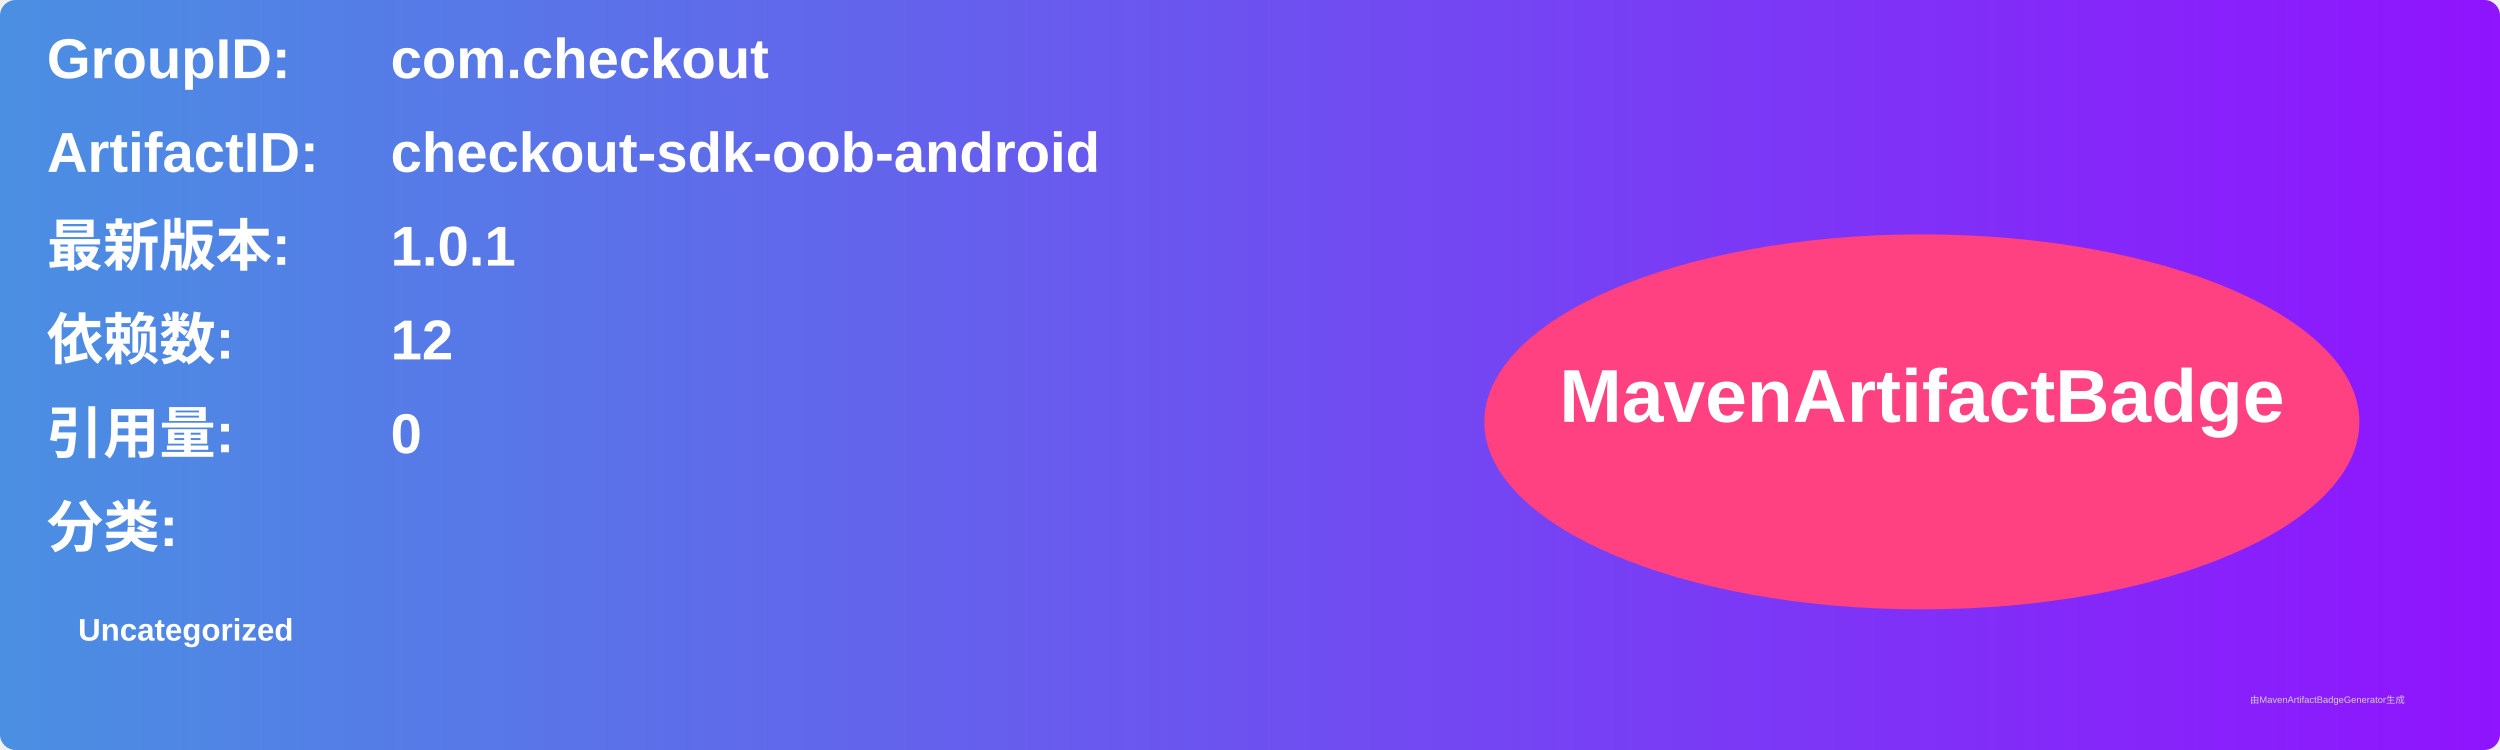
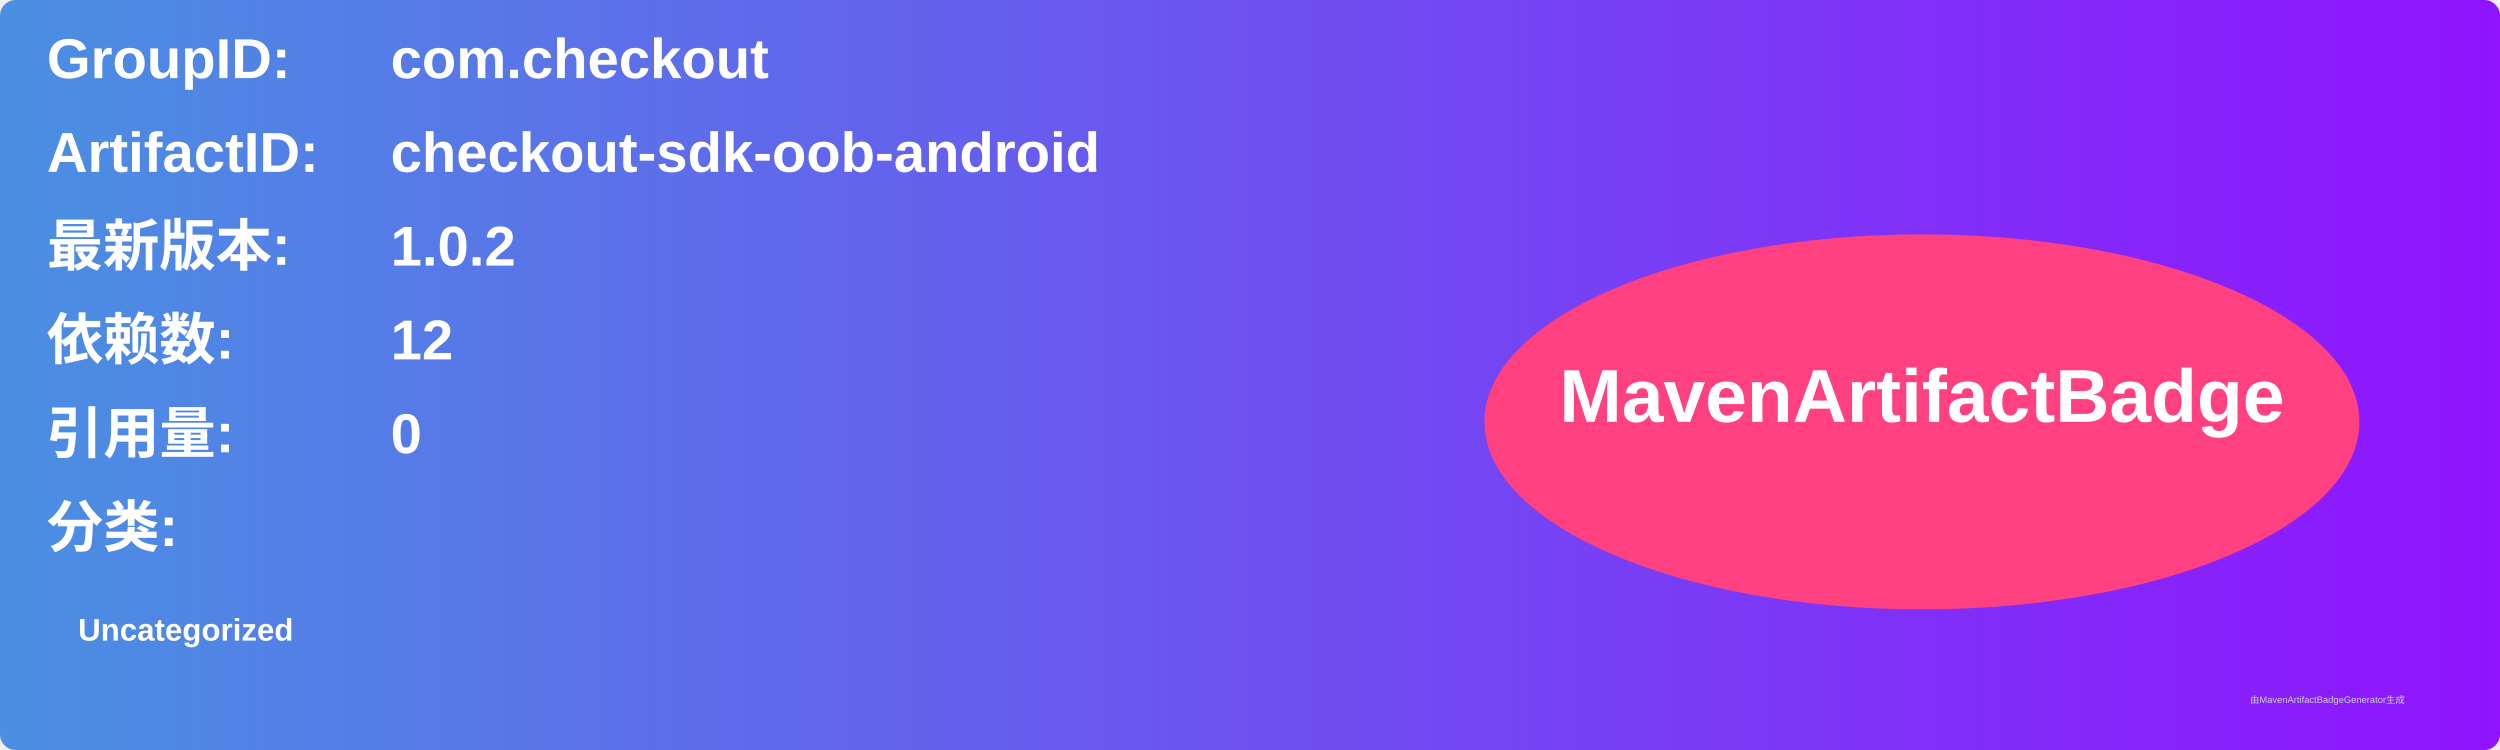
<svg xmlns="http://www.w3.org/2000/svg" width="800" height="240" viewBox="0 0 800 240">
  <linearGradient id="grad" x1="0%" y1="0%" x2="100%" y2="0%">
    <stop offset="0%" stop-color="#4a90e2" />
    <stop offset="100%" stop-color="#9013fe" />
  </linearGradient>
  <rect width="100%" height="100%" rx="5" ry="5" fill="url(#grad)" />
  <g transform="translate(15, 15)">
    <text x="0" y="10" font-family="Arial" font-size="18" fill="white" font-weight="bold" width="260">GroupID:</text>
    <text x="110" y="10" font-family="Arial" font-size="18" fill="white" font-weight="bold" width="460">com.checkout</text>
    <text x="0" y="40" font-family="Arial" font-size="18" fill="white" font-weight="bold" width="260">ArtifactID:</text>
    <text x="110" y="40" font-family="Arial" font-size="18" fill="white" font-weight="bold" width="460">checkout-sdk-oob-android</text>
    <text x="0" y="70" font-family="Arial" font-size="18" fill="white" font-weight="bold">最新版本:</text>
    <text x="110" y="70" font-family="Arial" font-size="18" fill="white" font-weight="bold">
-       <tspan font-weight="bold">1.0.1</tspan>
+       <tspan font-weight="bold">1.0.2</tspan>
    </text>
    <text x="0" y="100" font-family="Arial" font-size="18" fill="white" font-weight="bold">依赖数: </text>
    <text x="110" y="100" font-family="Arial" font-size="18" fill="white">
      <tspan font-weight="bold">12</tspan>
    </text>
    <text x="0" y="130" font-family="Arial" font-size="18" fill="white" font-weight="bold">引用量: </text>
    <text x="110" y="130" font-family="Arial" font-size="18" fill="white">
      <tspan font-weight="bold">0</tspan>
    </text>
    <text x="0" y="160" font-family="Arial" font-size="18" fill="white" font-weight="bold">分类:</text>
    <text x="10" y="190" font-family="Arial" font-size="10" fill="white">
      <tspan font-weight="bold">Uncategorized</tspan>
    </text>
    <ellipse cx="600" cy="120" rx="140" ry="60" fill="#ff4081" />
    <text x="600" y="120" text-anchor="middle" font-family="Arial" font-size="24" fill="white" font-weight="bold">MavenArtifactBadge</text>
  </g>
  <text x="720" y="225" font-family="Arial" font-size="3" fill="#d0d0d0">由MavenArtifactBadgeGenerator生成</text>
</svg>
